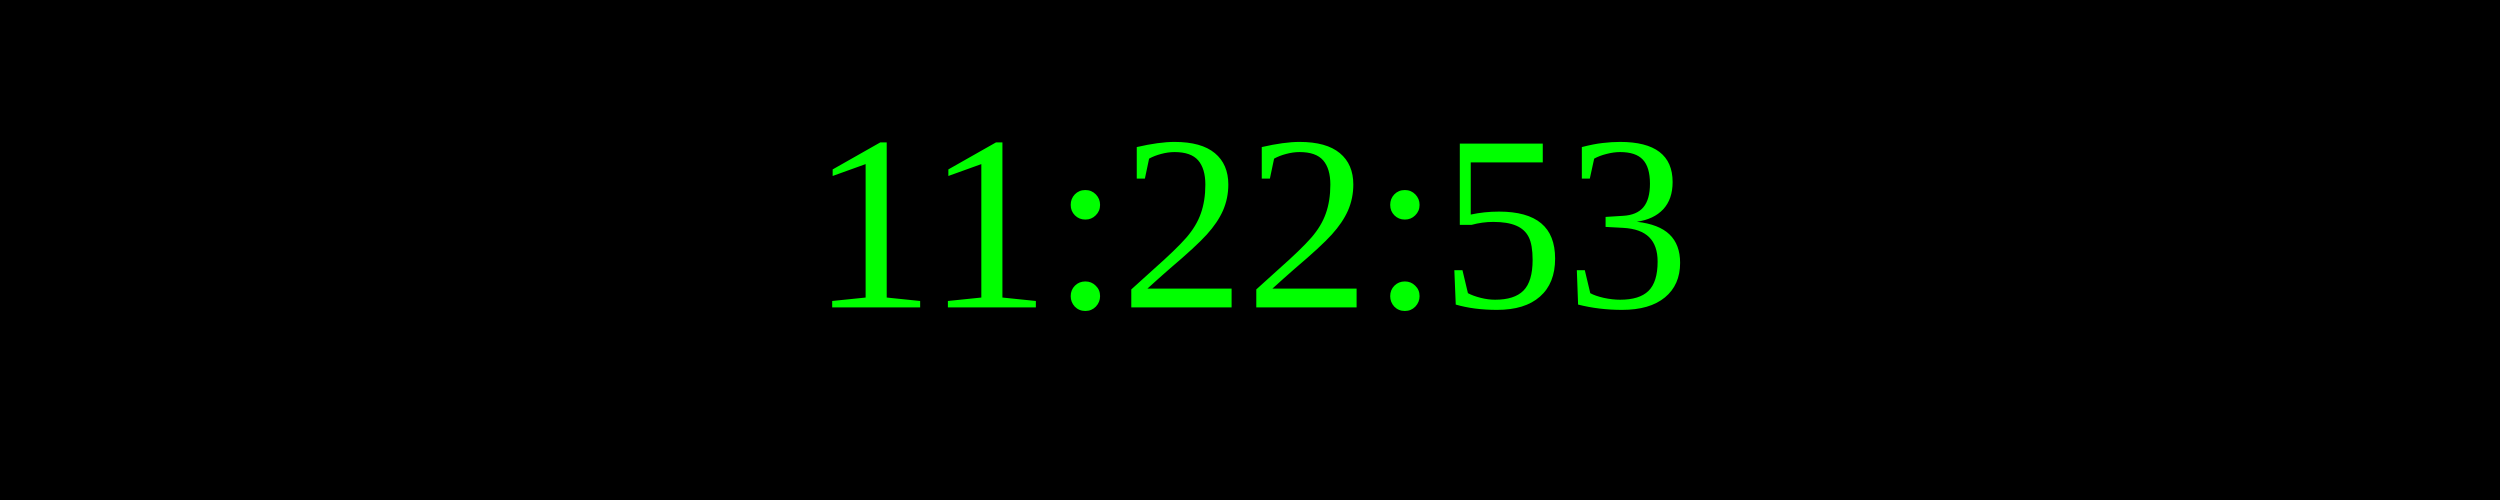
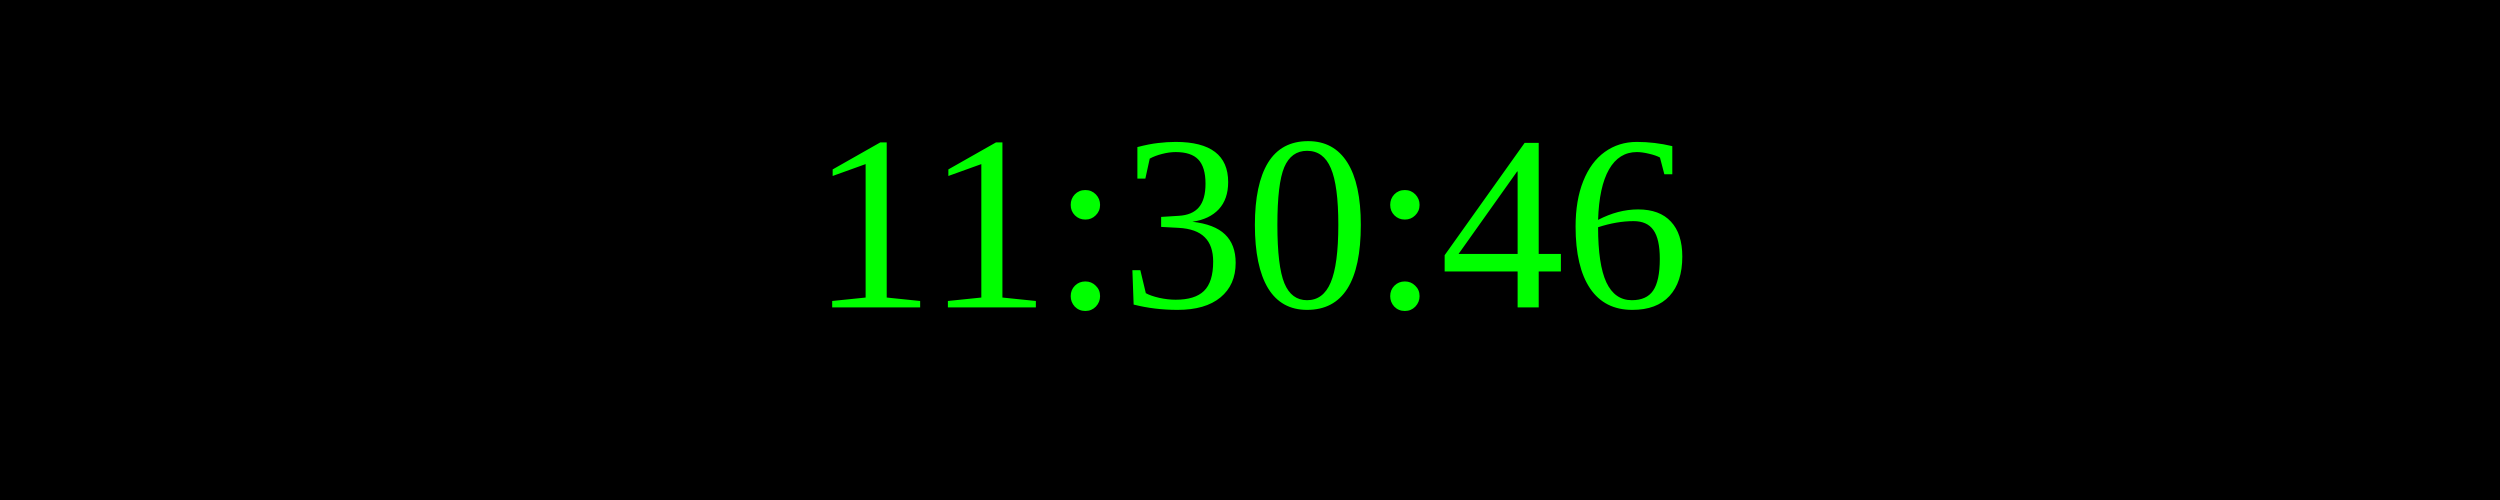
<svg xmlns="http://www.w3.org/2000/svg" width="250" height="50">
  <rect width="100%" height="100%" fill="black" />
  <text x="50%" y="50%" font-size="25" fill="lime" text-anchor="middle" dominant-baseline="middle">
- 11:22:53
+ 11:30:46
</text>
</svg>
